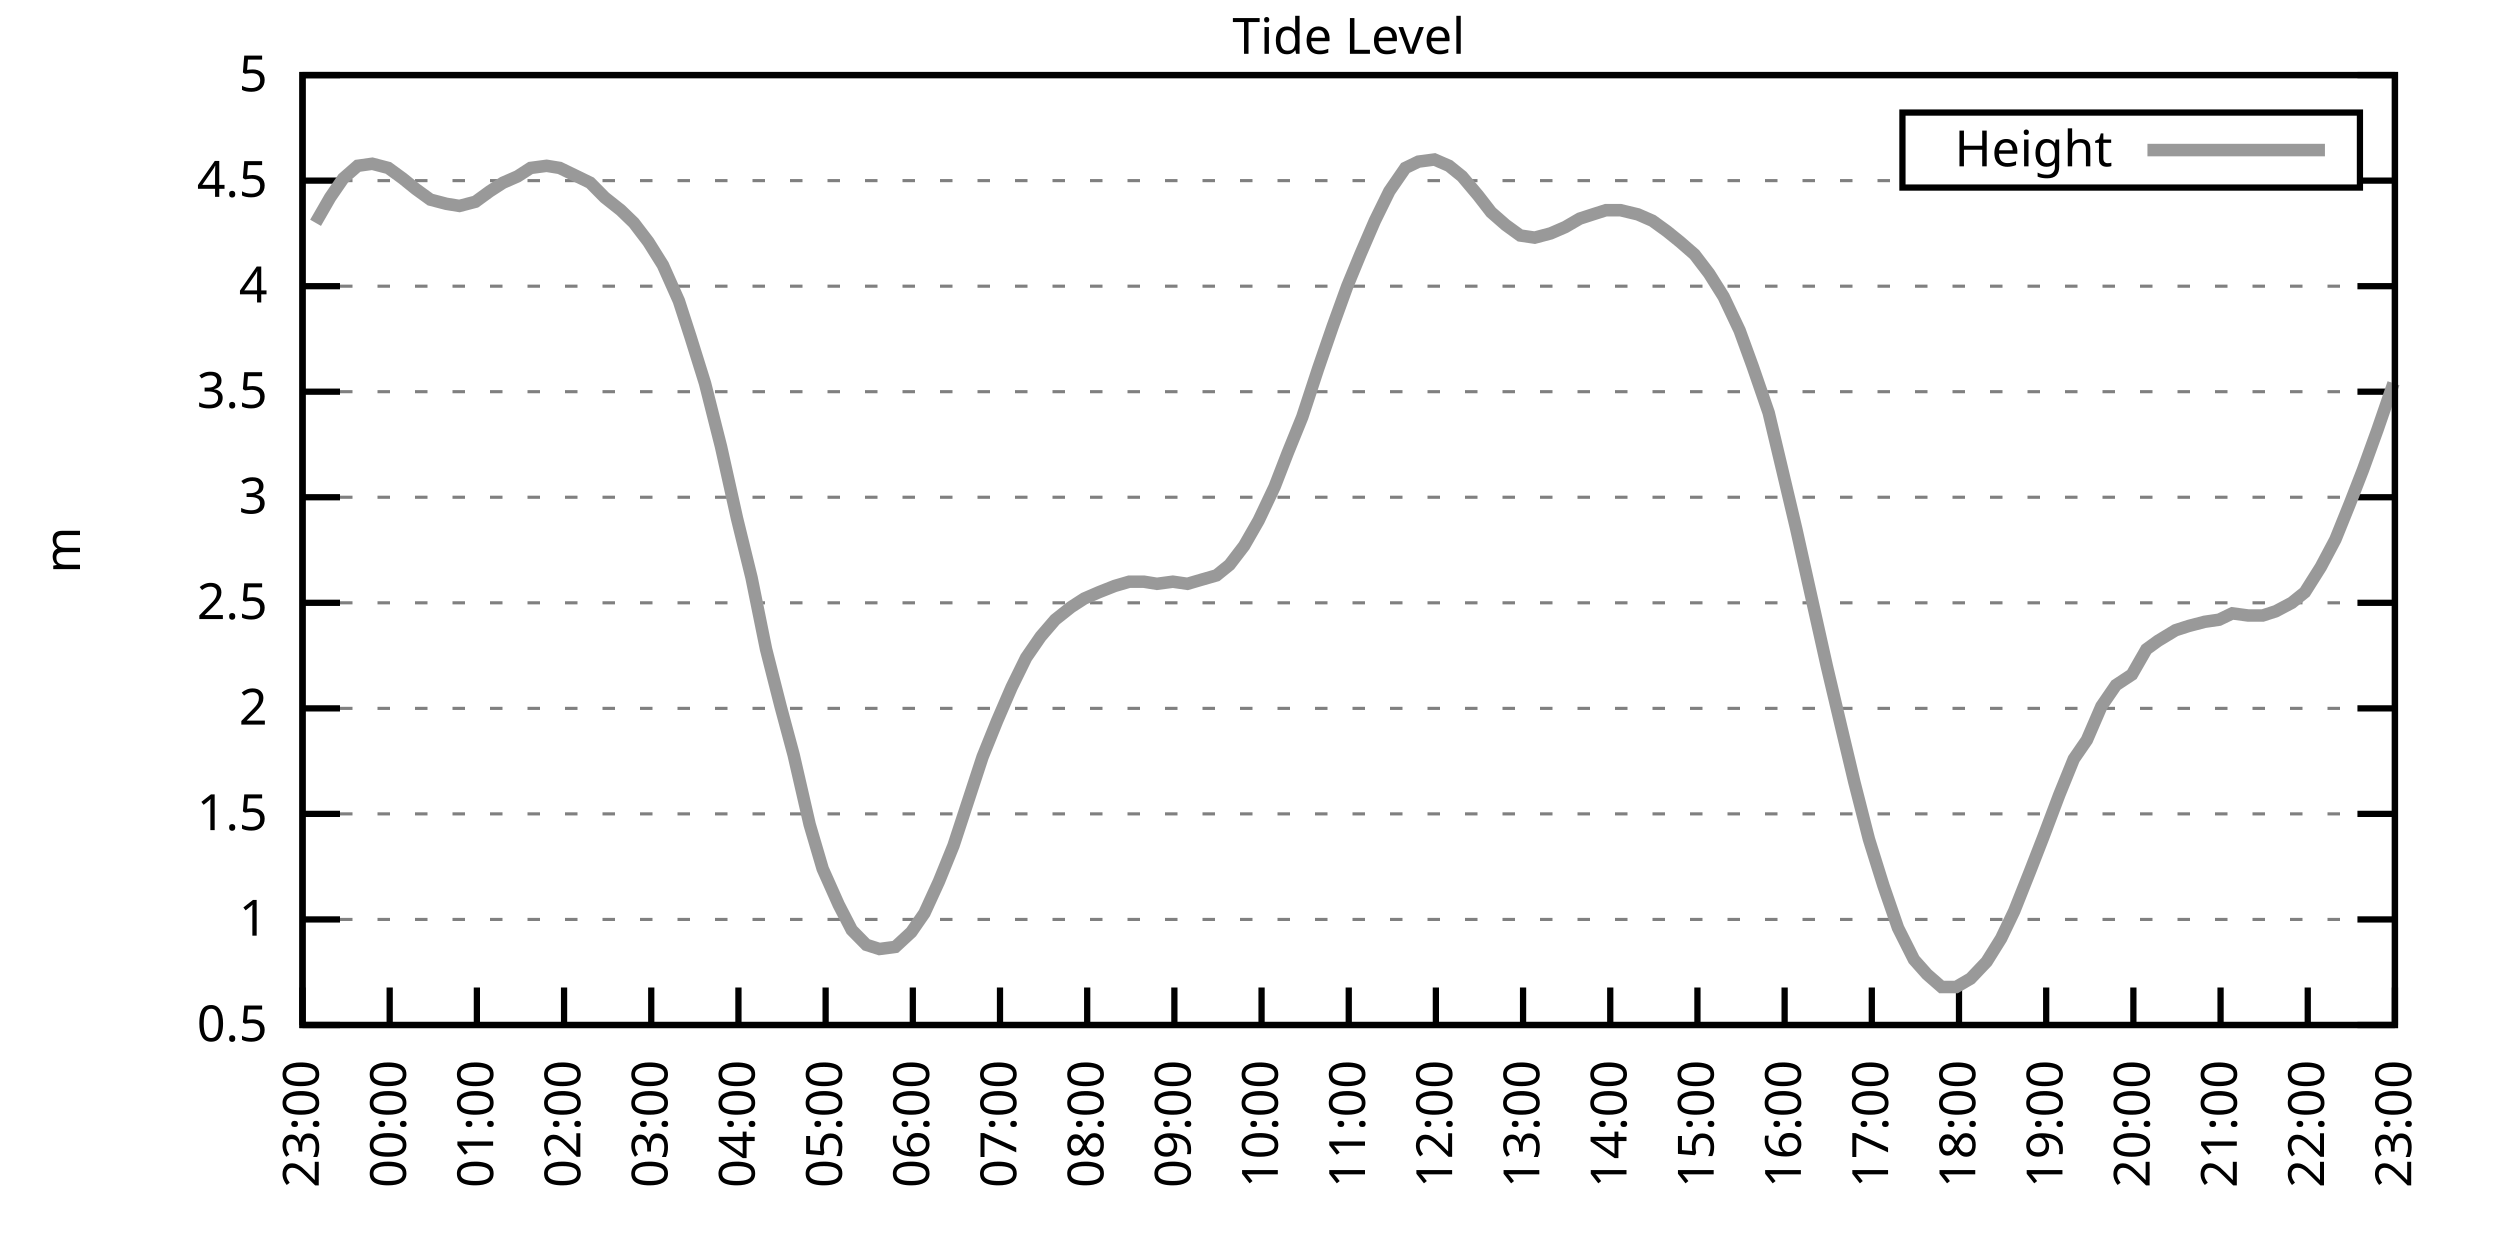
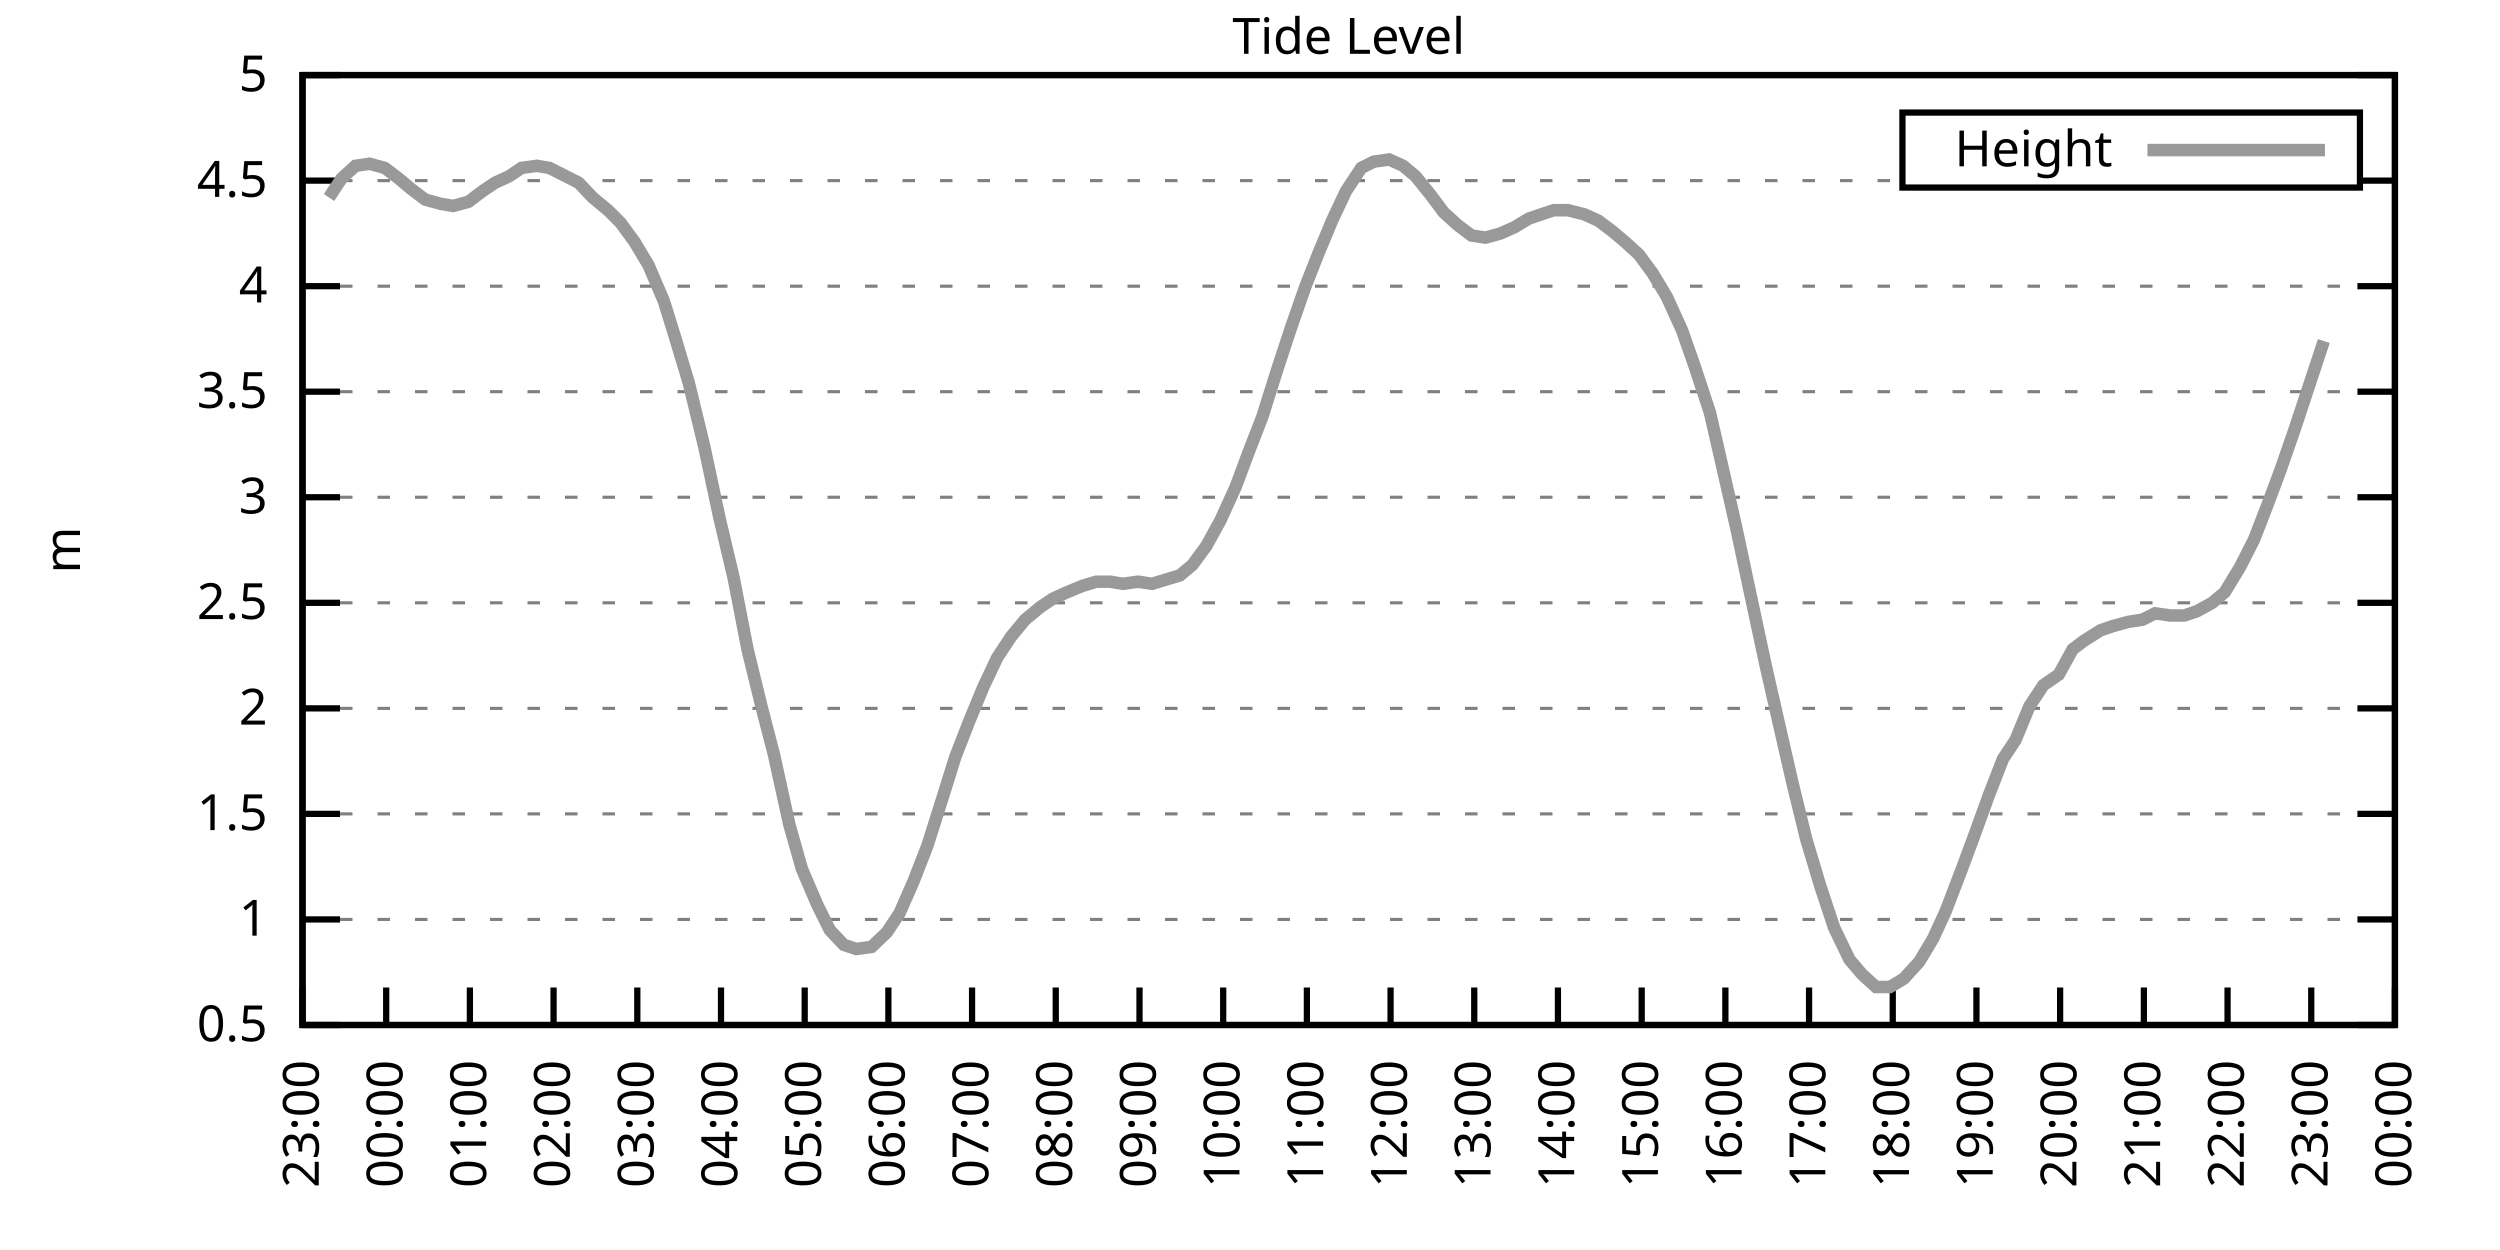
<svg xmlns="http://www.w3.org/2000/svg" xmlns:xlink="http://www.w3.org/1999/xlink" width="400" height="200" viewBox="0 0 400 200">
  <g id="gnuplot_canvas">
    <rect x="0" y="0" width="400" height="200" fill="none" />
    <defs>
      <circle id="gpDot" r="0.5" stroke-width="0.5" stroke="currentColor" />
      <path id="gpPt0" stroke-width="0.333" stroke="currentColor" d="M-1,0 h2 M0,-1 v2" />
      <path id="gpPt1" stroke-width="0.333" stroke="currentColor" d="M-1,-1 L1,1 M1,-1 L-1,1" />
      <path id="gpPt2" stroke-width="0.333" stroke="currentColor" d="M-1,0 L1,0 M0,-1 L0,1 M-1,-1 L1,1 M-1,1 L1,-1" />
      <rect id="gpPt3" stroke-width="0.333" stroke="currentColor" x="-1" y="-1" width="2" height="2" />
      <rect id="gpPt4" stroke-width="0.333" stroke="currentColor" fill="currentColor" x="-1" y="-1" width="2" height="2" />
      <circle id="gpPt5" stroke-width="0.333" stroke="currentColor" cx="0" cy="0" r="1" />
      <use xlink:href="#gpPt5" id="gpPt6" fill="currentColor" stroke="none" />
      <path id="gpPt7" stroke-width="0.333" stroke="currentColor" d="M0,-1.33 L-1.33,0.67 L1.33,0.67 z" />
      <use xlink:href="#gpPt7" id="gpPt8" fill="currentColor" stroke="none" />
      <use xlink:href="#gpPt7" id="gpPt9" stroke="currentColor" transform="rotate(180)" />
      <use xlink:href="#gpPt9" id="gpPt10" fill="currentColor" stroke="none" />
      <use xlink:href="#gpPt3" id="gpPt11" stroke="currentColor" transform="rotate(45)" />
      <use xlink:href="#gpPt11" id="gpPt12" fill="currentColor" stroke="none" />
      <path id="gpPt13" stroke-width="0.333" stroke="currentColor" d="M0,1.330 L1.265,0.411 L0.782,-1.067 L-0.782,-1.076 L-1.265,0.411 z" />
      <use xlink:href="#gpPt13" id="gpPt14" fill="currentColor" stroke="none" />
      <filter id="textbox" filterUnits="objectBoundingBox" x="0" y="0" height="1" width="1">
        <feFlood flood-color="white" flood-opacity="1" result="bgnd" />
        <feComposite in="SourceGraphic" in2="bgnd" operator="atop" />
      </filter>
      <filter id="greybox" filterUnits="objectBoundingBox" x="0" y="0" height="1" width="1">
        <feFlood flood-color="lightgrey" flood-opacity="1" result="grey" />
        <feComposite in="SourceGraphic" in2="grey" operator="atop" />
      </filter>
    </defs>
    <g fill="none" color="white" stroke="currentColor" stroke-width="1.00" stroke-linecap="butt" stroke-linejoin="miter">
</g>
    <g fill="none" color="black" stroke="currentColor" stroke-width="1.00" stroke-linecap="butt" stroke-linejoin="miter">
      <g stroke="none" shape-rendering="crispEdges">
        <polygon fill="rgb(255, 255, 255)" points="48.40,164.00 383.18,164.00 383.18,12.02 48.40,12.02 " />
      </g>
    </g>
    <g fill="none" color="black" stroke="currentColor" stroke-width="1.00" stroke-linecap="butt" stroke-linejoin="miter">
</g>
    <g fill="none" color="black" stroke="black" stroke-width="0.50" stroke-linecap="butt" stroke-linejoin="miter">
</g>
    <g fill="none" color="gray" stroke="currentColor" stroke-width="0.50" stroke-linecap="butt" stroke-linejoin="miter">
      <path stroke="gray" stroke-dasharray="2,4" class="gridline" d="M48.40,164.00 L383.19,164.00  " />
    </g>
    <g fill="none" color="gray" stroke="gray" stroke-width="1.00" stroke-linecap="butt" stroke-linejoin="miter">
</g>
    <g fill="none" color="black" stroke="currentColor" stroke-width="1.00" stroke-linecap="butt" stroke-linejoin="miter">
      <path stroke="black" d="M48.40,164.00 L54.40,164.00 M383.19,164.00 L377.19,164.00  " />
      <g transform="translate(42.80,166.60)" stroke="none" fill="black" font-family="Sans" font-size="8.00" text-anchor="end">
        <text>
          <tspan font-family="Sans"> 0.5</tspan>
        </text>
      </g>
    </g>
    <g fill="none" color="black" stroke="currentColor" stroke-width="1.00" stroke-linecap="butt" stroke-linejoin="miter">
</g>
    <g fill="none" color="black" stroke="black" stroke-width="0.50" stroke-linecap="butt" stroke-linejoin="miter">
</g>
    <g fill="none" color="gray" stroke="currentColor" stroke-width="0.50" stroke-linecap="butt" stroke-linejoin="miter">
      <path stroke="gray" stroke-dasharray="2,4" class="gridline" d="M48.40,147.11 L383.19,147.11  " />
    </g>
    <g fill="none" color="gray" stroke="gray" stroke-width="1.00" stroke-linecap="butt" stroke-linejoin="miter">
</g>
    <g fill="none" color="black" stroke="currentColor" stroke-width="1.00" stroke-linecap="butt" stroke-linejoin="miter">
      <path stroke="black" d="M48.40,147.11 L54.40,147.11 M383.19,147.11 L377.19,147.11  " />
      <g transform="translate(42.80,149.71)" stroke="none" fill="black" font-family="Sans" font-size="8.00" text-anchor="end">
        <text>
          <tspan font-family="Sans"> 1</tspan>
        </text>
      </g>
    </g>
    <g fill="none" color="black" stroke="currentColor" stroke-width="1.00" stroke-linecap="butt" stroke-linejoin="miter">
</g>
    <g fill="none" color="black" stroke="black" stroke-width="0.50" stroke-linecap="butt" stroke-linejoin="miter">
</g>
    <g fill="none" color="gray" stroke="currentColor" stroke-width="0.50" stroke-linecap="butt" stroke-linejoin="miter">
      <path stroke="gray" stroke-dasharray="2,4" class="gridline" d="M48.40,130.22 L383.19,130.22  " />
    </g>
    <g fill="none" color="gray" stroke="gray" stroke-width="1.00" stroke-linecap="butt" stroke-linejoin="miter">
</g>
    <g fill="none" color="black" stroke="currentColor" stroke-width="1.00" stroke-linecap="butt" stroke-linejoin="miter">
      <path stroke="black" d="M48.40,130.22 L54.40,130.22 M383.19,130.22 L377.19,130.22  " />
      <g transform="translate(42.80,132.82)" stroke="none" fill="black" font-family="Sans" font-size="8.00" text-anchor="end">
        <text>
          <tspan font-family="Sans"> 1.5</tspan>
        </text>
      </g>
    </g>
    <g fill="none" color="black" stroke="currentColor" stroke-width="1.00" stroke-linecap="butt" stroke-linejoin="miter">
</g>
    <g fill="none" color="black" stroke="black" stroke-width="0.50" stroke-linecap="butt" stroke-linejoin="miter">
</g>
    <g fill="none" color="gray" stroke="currentColor" stroke-width="0.50" stroke-linecap="butt" stroke-linejoin="miter">
      <path stroke="gray" stroke-dasharray="2,4" class="gridline" d="M48.40,113.34 L383.19,113.34  " />
    </g>
    <g fill="none" color="gray" stroke="gray" stroke-width="1.00" stroke-linecap="butt" stroke-linejoin="miter">
</g>
    <g fill="none" color="black" stroke="currentColor" stroke-width="1.00" stroke-linecap="butt" stroke-linejoin="miter">
      <path stroke="black" d="M48.40,113.34 L54.40,113.34 M383.19,113.34 L377.19,113.34  " />
      <g transform="translate(42.80,115.94)" stroke="none" fill="black" font-family="Sans" font-size="8.00" text-anchor="end">
        <text>
          <tspan font-family="Sans"> 2</tspan>
        </text>
      </g>
    </g>
    <g fill="none" color="black" stroke="currentColor" stroke-width="1.00" stroke-linecap="butt" stroke-linejoin="miter">
</g>
    <g fill="none" color="black" stroke="black" stroke-width="0.50" stroke-linecap="butt" stroke-linejoin="miter">
</g>
    <g fill="none" color="gray" stroke="currentColor" stroke-width="0.50" stroke-linecap="butt" stroke-linejoin="miter">
      <path stroke="gray" stroke-dasharray="2,4" class="gridline" d="M48.40,96.45 L383.19,96.45  " />
    </g>
    <g fill="none" color="gray" stroke="gray" stroke-width="1.00" stroke-linecap="butt" stroke-linejoin="miter">
</g>
    <g fill="none" color="black" stroke="currentColor" stroke-width="1.00" stroke-linecap="butt" stroke-linejoin="miter">
      <path stroke="black" d="M48.40,96.45 L54.40,96.45 M383.19,96.45 L377.19,96.45  " />
      <g transform="translate(42.80,99.05)" stroke="none" fill="black" font-family="Sans" font-size="8.00" text-anchor="end">
        <text>
          <tspan font-family="Sans"> 2.5</tspan>
        </text>
      </g>
    </g>
    <g fill="none" color="black" stroke="currentColor" stroke-width="1.00" stroke-linecap="butt" stroke-linejoin="miter">
</g>
    <g fill="none" color="black" stroke="black" stroke-width="0.50" stroke-linecap="butt" stroke-linejoin="miter">
</g>
    <g fill="none" color="gray" stroke="currentColor" stroke-width="0.50" stroke-linecap="butt" stroke-linejoin="miter">
      <path stroke="gray" stroke-dasharray="2,4" class="gridline" d="M48.40,79.56 L383.19,79.56  " />
    </g>
    <g fill="none" color="gray" stroke="gray" stroke-width="1.00" stroke-linecap="butt" stroke-linejoin="miter">
</g>
    <g fill="none" color="black" stroke="currentColor" stroke-width="1.00" stroke-linecap="butt" stroke-linejoin="miter">
      <path stroke="black" d="M48.40,79.56 L54.40,79.56 M383.19,79.56 L377.19,79.56  " />
      <g transform="translate(42.80,82.16)" stroke="none" fill="black" font-family="Sans" font-size="8.00" text-anchor="end">
        <text>
          <tspan font-family="Sans"> 3</tspan>
        </text>
      </g>
    </g>
    <g fill="none" color="black" stroke="currentColor" stroke-width="1.00" stroke-linecap="butt" stroke-linejoin="miter">
</g>
    <g fill="none" color="black" stroke="black" stroke-width="0.50" stroke-linecap="butt" stroke-linejoin="miter">
</g>
    <g fill="none" color="gray" stroke="currentColor" stroke-width="0.50" stroke-linecap="butt" stroke-linejoin="miter">
      <path stroke="gray" stroke-dasharray="2,4" class="gridline" d="M48.40,62.67 L383.19,62.67  " />
    </g>
    <g fill="none" color="gray" stroke="gray" stroke-width="1.00" stroke-linecap="butt" stroke-linejoin="miter">
</g>
    <g fill="none" color="black" stroke="currentColor" stroke-width="1.00" stroke-linecap="butt" stroke-linejoin="miter">
      <path stroke="black" d="M48.40,62.67 L54.40,62.67 M383.19,62.67 L377.19,62.67  " />
      <g transform="translate(42.80,65.27)" stroke="none" fill="black" font-family="Sans" font-size="8.00" text-anchor="end">
        <text>
          <tspan font-family="Sans"> 3.5</tspan>
        </text>
      </g>
    </g>
    <g fill="none" color="black" stroke="currentColor" stroke-width="1.00" stroke-linecap="butt" stroke-linejoin="miter">
</g>
    <g fill="none" color="black" stroke="black" stroke-width="0.50" stroke-linecap="butt" stroke-linejoin="miter">
</g>
    <g fill="none" color="gray" stroke="currentColor" stroke-width="0.50" stroke-linecap="butt" stroke-linejoin="miter">
      <path stroke="gray" stroke-dasharray="2,4" class="gridline" d="M48.40,45.79 L383.19,45.79  " />
    </g>
    <g fill="none" color="gray" stroke="gray" stroke-width="1.00" stroke-linecap="butt" stroke-linejoin="miter">
</g>
    <g fill="none" color="black" stroke="currentColor" stroke-width="1.00" stroke-linecap="butt" stroke-linejoin="miter">
      <path stroke="black" d="M48.40,45.79 L54.40,45.79 M383.19,45.79 L377.19,45.79  " />
      <g transform="translate(42.80,48.39)" stroke="none" fill="black" font-family="Sans" font-size="8.00" text-anchor="end">
        <text>
          <tspan font-family="Sans"> 4</tspan>
        </text>
      </g>
    </g>
    <g fill="none" color="black" stroke="currentColor" stroke-width="1.00" stroke-linecap="butt" stroke-linejoin="miter">
</g>
    <g fill="none" color="black" stroke="black" stroke-width="0.50" stroke-linecap="butt" stroke-linejoin="miter">
</g>
    <g fill="none" color="gray" stroke="currentColor" stroke-width="0.50" stroke-linecap="butt" stroke-linejoin="miter">
      <path stroke="gray" stroke-dasharray="2,4" class="gridline" d="M48.40,28.90 L304.39,28.90 M377.59,28.90 L383.19,28.90  " />
    </g>
    <g fill="none" color="gray" stroke="gray" stroke-width="1.00" stroke-linecap="butt" stroke-linejoin="miter">
</g>
    <g fill="none" color="black" stroke="currentColor" stroke-width="1.00" stroke-linecap="butt" stroke-linejoin="miter">
      <path stroke="black" d="M48.40,28.90 L54.40,28.90 M383.19,28.90 L377.19,28.90  " />
      <g transform="translate(42.80,31.50)" stroke="none" fill="black" font-family="Sans" font-size="8.00" text-anchor="end">
        <text>
          <tspan font-family="Sans"> 4.5</tspan>
        </text>
      </g>
    </g>
    <g fill="none" color="black" stroke="currentColor" stroke-width="1.00" stroke-linecap="butt" stroke-linejoin="miter">
</g>
    <g fill="none" color="black" stroke="black" stroke-width="0.50" stroke-linecap="butt" stroke-linejoin="miter">
</g>
    <g fill="none" color="gray" stroke="currentColor" stroke-width="0.50" stroke-linecap="butt" stroke-linejoin="miter">
      <path stroke="gray" stroke-dasharray="2,4" class="gridline" d="M48.40,12.01 L383.19,12.01  " />
    </g>
    <g fill="none" color="gray" stroke="gray" stroke-width="1.00" stroke-linecap="butt" stroke-linejoin="miter">
</g>
    <g fill="none" color="black" stroke="currentColor" stroke-width="1.00" stroke-linecap="butt" stroke-linejoin="miter">
      <path stroke="black" d="M48.40,12.01 L54.40,12.01 M383.19,12.01 L377.19,12.01  " />
      <g transform="translate(42.80,14.61)" stroke="none" fill="black" font-family="Sans" font-size="8.00" text-anchor="end">
        <text>
          <tspan font-family="Sans"> 5</tspan>
        </text>
      </g>
    </g>
    <g fill="none" color="black" stroke="currentColor" stroke-width="1.00" stroke-linecap="butt" stroke-linejoin="miter">
      <path stroke="black" d="M48.40,164.00 L48.40,158.00  " />
      <g transform="translate(51.00,169.60) rotate(270.00)" stroke="none" fill="black" font-family="Sans" font-size="8.00" text-anchor="end">
        <text>
          <tspan font-family="Sans">23:00</tspan>
        </text>
      </g>
    </g>
    <g fill="none" color="black" stroke="currentColor" stroke-width="1.00" stroke-linecap="butt" stroke-linejoin="miter">
-       <path stroke="black" d="M62.35,164.00 L62.35,158.00  " />
-       <g transform="translate(64.95,169.60) rotate(270.00)" stroke="none" fill="black" font-family="Sans" font-size="8.00" text-anchor="end">
+       <path stroke="black" d="M61.79,164.00 L61.79,158.00  " />
+       <g transform="translate(64.39,169.60) rotate(270.00)" stroke="none" fill="black" font-family="Sans" font-size="8.00" text-anchor="end">
        <text>
          <tspan font-family="Sans">00:00</tspan>
        </text>
      </g>
    </g>
    <g fill="none" color="black" stroke="currentColor" stroke-width="1.00" stroke-linecap="butt" stroke-linejoin="miter">
-       <path stroke="black" d="M76.30,164.00 L76.30,158.00  " />
-       <g transform="translate(78.90,169.60) rotate(270.00)" stroke="none" fill="black" font-family="Sans" font-size="8.00" text-anchor="end">
+       <path stroke="black" d="M75.18,164.00 L75.18,158.00  " />
+       <g transform="translate(77.78,169.60) rotate(270.00)" stroke="none" fill="black" font-family="Sans" font-size="8.00" text-anchor="end">
        <text>
          <tspan font-family="Sans">01:00</tspan>
        </text>
      </g>
    </g>
    <g fill="none" color="black" stroke="currentColor" stroke-width="1.00" stroke-linecap="butt" stroke-linejoin="miter">
-       <path stroke="black" d="M90.25,164.00 L90.25,158.00  " />
-       <g transform="translate(92.85,169.60) rotate(270.00)" stroke="none" fill="black" font-family="Sans" font-size="8.00" text-anchor="end">
+       <path stroke="black" d="M88.57,164.00 L88.57,158.00  " />
+       <g transform="translate(91.17,169.60) rotate(270.00)" stroke="none" fill="black" font-family="Sans" font-size="8.00" text-anchor="end">
        <text>
          <tspan font-family="Sans">02:00</tspan>
        </text>
      </g>
    </g>
    <g fill="none" color="black" stroke="currentColor" stroke-width="1.00" stroke-linecap="butt" stroke-linejoin="miter">
-       <path stroke="black" d="M104.20,164.00 L104.20,158.00  " />
-       <g transform="translate(106.80,169.60) rotate(270.00)" stroke="none" fill="black" font-family="Sans" font-size="8.00" text-anchor="end">
+       <path stroke="black" d="M101.97,164.00 L101.97,158.00  " />
+       <g transform="translate(104.57,169.60) rotate(270.00)" stroke="none" fill="black" font-family="Sans" font-size="8.00" text-anchor="end">
        <text>
          <tspan font-family="Sans">03:00</tspan>
        </text>
      </g>
    </g>
    <g fill="none" color="black" stroke="currentColor" stroke-width="1.00" stroke-linecap="butt" stroke-linejoin="miter">
-       <path stroke="black" d="M118.15,164.00 L118.15,158.00  " />
-       <g transform="translate(120.75,169.60) rotate(270.00)" stroke="none" fill="black" font-family="Sans" font-size="8.00" text-anchor="end">
+       <path stroke="black" d="M115.36,164.00 L115.36,158.00  " />
+       <g transform="translate(117.96,169.60) rotate(270.00)" stroke="none" fill="black" font-family="Sans" font-size="8.00" text-anchor="end">
        <text>
          <tspan font-family="Sans">04:00</tspan>
        </text>
      </g>
    </g>
    <g fill="none" color="black" stroke="currentColor" stroke-width="1.00" stroke-linecap="butt" stroke-linejoin="miter">
-       <path stroke="black" d="M132.10,164.00 L132.10,158.00  " />
-       <g transform="translate(134.70,169.60) rotate(270.00)" stroke="none" fill="black" font-family="Sans" font-size="8.00" text-anchor="end">
+       <path stroke="black" d="M128.75,164.00 L128.75,158.00  " />
+       <g transform="translate(131.35,169.60) rotate(270.00)" stroke="none" fill="black" font-family="Sans" font-size="8.00" text-anchor="end">
        <text>
          <tspan font-family="Sans">05:00</tspan>
        </text>
      </g>
    </g>
    <g fill="none" color="black" stroke="currentColor" stroke-width="1.00" stroke-linecap="butt" stroke-linejoin="miter">
-       <path stroke="black" d="M146.05,164.00 L146.05,158.00  " />
-       <g transform="translate(148.65,169.60) rotate(270.00)" stroke="none" fill="black" font-family="Sans" font-size="8.00" text-anchor="end">
+       <path stroke="black" d="M142.14,164.00 L142.14,158.00  " />
+       <g transform="translate(144.74,169.60) rotate(270.00)" stroke="none" fill="black" font-family="Sans" font-size="8.00" text-anchor="end">
        <text>
          <tspan font-family="Sans">06:00</tspan>
        </text>
      </g>
    </g>
    <g fill="none" color="black" stroke="currentColor" stroke-width="1.00" stroke-linecap="butt" stroke-linejoin="miter">
-       <path stroke="black" d="M160.00,164.00 L160.00,158.00  " />
-       <g transform="translate(162.60,169.60) rotate(270.00)" stroke="none" fill="black" font-family="Sans" font-size="8.00" text-anchor="end">
+       <path stroke="black" d="M155.53,164.00 L155.53,158.00  " />
+       <g transform="translate(158.13,169.60) rotate(270.00)" stroke="none" fill="black" font-family="Sans" font-size="8.00" text-anchor="end">
        <text>
          <tspan font-family="Sans">07:00</tspan>
        </text>
      </g>
    </g>
    <g fill="none" color="black" stroke="currentColor" stroke-width="1.00" stroke-linecap="butt" stroke-linejoin="miter">
-       <path stroke="black" d="M173.95,164.00 L173.95,158.00  " />
-       <g transform="translate(176.55,169.60) rotate(270.00)" stroke="none" fill="black" font-family="Sans" font-size="8.00" text-anchor="end">
+       <path stroke="black" d="M168.92,164.00 L168.92,158.00  " />
+       <g transform="translate(171.52,169.60) rotate(270.00)" stroke="none" fill="black" font-family="Sans" font-size="8.00" text-anchor="end">
        <text>
          <tspan font-family="Sans">08:00</tspan>
        </text>
      </g>
    </g>
    <g fill="none" color="black" stroke="currentColor" stroke-width="1.00" stroke-linecap="butt" stroke-linejoin="miter">
-       <path stroke="black" d="M187.90,164.00 L187.90,158.00  " />
-       <g transform="translate(190.50,169.60) rotate(270.00)" stroke="none" fill="black" font-family="Sans" font-size="8.00" text-anchor="end">
+       <path stroke="black" d="M182.32,164.00 L182.32,158.00  " />
+       <g transform="translate(184.92,169.60) rotate(270.00)" stroke="none" fill="black" font-family="Sans" font-size="8.00" text-anchor="end">
        <text>
          <tspan font-family="Sans">09:00</tspan>
        </text>
      </g>
    </g>
    <g fill="none" color="black" stroke="currentColor" stroke-width="1.00" stroke-linecap="butt" stroke-linejoin="miter">
-       <path stroke="black" d="M201.85,164.00 L201.85,158.00  " />
-       <g transform="translate(204.45,169.60) rotate(270.00)" stroke="none" fill="black" font-family="Sans" font-size="8.00" text-anchor="end">
+       <path stroke="black" d="M195.71,164.00 L195.71,158.00  " />
+       <g transform="translate(198.31,169.60) rotate(270.00)" stroke="none" fill="black" font-family="Sans" font-size="8.00" text-anchor="end">
        <text>
          <tspan font-family="Sans">10:00</tspan>
        </text>
      </g>
    </g>
    <g fill="none" color="black" stroke="currentColor" stroke-width="1.00" stroke-linecap="butt" stroke-linejoin="miter">
-       <path stroke="black" d="M215.80,164.00 L215.80,158.00  " />
-       <g transform="translate(218.40,169.60) rotate(270.00)" stroke="none" fill="black" font-family="Sans" font-size="8.00" text-anchor="end">
+       <path stroke="black" d="M209.10,164.00 L209.10,158.00  " />
+       <g transform="translate(211.70,169.60) rotate(270.00)" stroke="none" fill="black" font-family="Sans" font-size="8.00" text-anchor="end">
        <text>
          <tspan font-family="Sans">11:00</tspan>
        </text>
      </g>
    </g>
    <g fill="none" color="black" stroke="currentColor" stroke-width="1.00" stroke-linecap="butt" stroke-linejoin="miter">
-       <path stroke="black" d="M229.74,164.00 L229.74,158.00  " />
-       <g transform="translate(232.34,169.60) rotate(270.00)" stroke="none" fill="black" font-family="Sans" font-size="8.00" text-anchor="end">
+       <path stroke="black" d="M222.49,164.00 L222.49,158.00  " />
+       <g transform="translate(225.09,169.60) rotate(270.00)" stroke="none" fill="black" font-family="Sans" font-size="8.00" text-anchor="end">
        <text>
          <tspan font-family="Sans">12:00</tspan>
        </text>
      </g>
    </g>
    <g fill="none" color="black" stroke="currentColor" stroke-width="1.00" stroke-linecap="butt" stroke-linejoin="miter">
-       <path stroke="black" d="M243.69,164.00 L243.69,158.00  " />
-       <g transform="translate(246.29,169.60) rotate(270.00)" stroke="none" fill="black" font-family="Sans" font-size="8.00" text-anchor="end">
+       <path stroke="black" d="M235.88,164.00 L235.88,158.00  " />
+       <g transform="translate(238.48,169.60) rotate(270.00)" stroke="none" fill="black" font-family="Sans" font-size="8.00" text-anchor="end">
        <text>
          <tspan font-family="Sans">13:00</tspan>
        </text>
      </g>
    </g>
    <g fill="none" color="black" stroke="currentColor" stroke-width="1.00" stroke-linecap="butt" stroke-linejoin="miter">
-       <path stroke="black" d="M257.64,164.00 L257.64,158.00  " />
-       <g transform="translate(260.24,169.60) rotate(270.00)" stroke="none" fill="black" font-family="Sans" font-size="8.00" text-anchor="end">
+       <path stroke="black" d="M249.27,164.00 L249.27,158.00  " />
+       <g transform="translate(251.87,169.60) rotate(270.00)" stroke="none" fill="black" font-family="Sans" font-size="8.00" text-anchor="end">
        <text>
          <tspan font-family="Sans">14:00</tspan>
        </text>
      </g>
    </g>
    <g fill="none" color="black" stroke="currentColor" stroke-width="1.00" stroke-linecap="butt" stroke-linejoin="miter">
-       <path stroke="black" d="M271.59,164.00 L271.59,158.00  " />
-       <g transform="translate(274.19,169.60) rotate(270.00)" stroke="none" fill="black" font-family="Sans" font-size="8.00" text-anchor="end">
+       <path stroke="black" d="M262.67,164.00 L262.67,158.00  " />
+       <g transform="translate(265.27,169.60) rotate(270.00)" stroke="none" fill="black" font-family="Sans" font-size="8.00" text-anchor="end">
        <text>
          <tspan font-family="Sans">15:00</tspan>
        </text>
      </g>
    </g>
    <g fill="none" color="black" stroke="currentColor" stroke-width="1.00" stroke-linecap="butt" stroke-linejoin="miter">
-       <path stroke="black" d="M285.54,164.00 L285.54,158.00  " />
-       <g transform="translate(288.14,169.60) rotate(270.00)" stroke="none" fill="black" font-family="Sans" font-size="8.00" text-anchor="end">
+       <path stroke="black" d="M276.06,164.00 L276.06,158.00  " />
+       <g transform="translate(278.66,169.60) rotate(270.00)" stroke="none" fill="black" font-family="Sans" font-size="8.00" text-anchor="end">
        <text>
          <tspan font-family="Sans">16:00</tspan>
        </text>
      </g>
    </g>
    <g fill="none" color="black" stroke="currentColor" stroke-width="1.00" stroke-linecap="butt" stroke-linejoin="miter">
-       <path stroke="black" d="M299.49,164.00 L299.49,158.00  " />
-       <g transform="translate(302.09,169.60) rotate(270.00)" stroke="none" fill="black" font-family="Sans" font-size="8.00" text-anchor="end">
+       <path stroke="black" d="M289.45,164.00 L289.45,158.00  " />
+       <g transform="translate(292.05,169.60) rotate(270.00)" stroke="none" fill="black" font-family="Sans" font-size="8.00" text-anchor="end">
        <text>
          <tspan font-family="Sans">17:00</tspan>
        </text>
      </g>
    </g>
    <g fill="none" color="black" stroke="currentColor" stroke-width="1.00" stroke-linecap="butt" stroke-linejoin="miter">
-       <path stroke="black" d="M313.44,164.00 L313.44,158.00  " />
-       <g transform="translate(316.04,169.60) rotate(270.00)" stroke="none" fill="black" font-family="Sans" font-size="8.00" text-anchor="end">
+       <path stroke="black" d="M302.84,164.00 L302.84,158.00  " />
+       <g transform="translate(305.44,169.60) rotate(270.00)" stroke="none" fill="black" font-family="Sans" font-size="8.00" text-anchor="end">
        <text>
          <tspan font-family="Sans">18:00</tspan>
        </text>
      </g>
    </g>
    <g fill="none" color="black" stroke="currentColor" stroke-width="1.00" stroke-linecap="butt" stroke-linejoin="miter">
-       <path stroke="black" d="M327.39,164.00 L327.39,158.00  " />
-       <g transform="translate(329.99,169.60) rotate(270.00)" stroke="none" fill="black" font-family="Sans" font-size="8.00" text-anchor="end">
+       <path stroke="black" d="M316.23,164.00 L316.23,158.00  " />
+       <g transform="translate(318.83,169.60) rotate(270.00)" stroke="none" fill="black" font-family="Sans" font-size="8.00" text-anchor="end">
        <text>
          <tspan font-family="Sans">19:00</tspan>
        </text>
      </g>
    </g>
    <g fill="none" color="black" stroke="currentColor" stroke-width="1.00" stroke-linecap="butt" stroke-linejoin="miter">
-       <path stroke="black" d="M341.34,164.00 L341.34,158.00  " />
-       <g transform="translate(343.94,169.60) rotate(270.00)" stroke="none" fill="black" font-family="Sans" font-size="8.00" text-anchor="end">
+       <path stroke="black" d="M329.62,164.00 L329.62,158.00  " />
+       <g transform="translate(332.22,169.60) rotate(270.00)" stroke="none" fill="black" font-family="Sans" font-size="8.00" text-anchor="end">
        <text>
          <tspan font-family="Sans">20:00</tspan>
        </text>
      </g>
    </g>
    <g fill="none" color="black" stroke="currentColor" stroke-width="1.00" stroke-linecap="butt" stroke-linejoin="miter">
-       <path stroke="black" d="M355.29,164.00 L355.29,158.00  " />
-       <g transform="translate(357.89,169.60) rotate(270.00)" stroke="none" fill="black" font-family="Sans" font-size="8.00" text-anchor="end">
+       <path stroke="black" d="M343.02,164.00 L343.02,158.00  " />
+       <g transform="translate(345.62,169.60) rotate(270.00)" stroke="none" fill="black" font-family="Sans" font-size="8.00" text-anchor="end">
        <text>
          <tspan font-family="Sans">21:00</tspan>
        </text>
      </g>
    </g>
    <g fill="none" color="black" stroke="currentColor" stroke-width="1.00" stroke-linecap="butt" stroke-linejoin="miter">
-       <path stroke="black" d="M369.24,164.00 L369.24,158.00  " />
-       <g transform="translate(371.84,169.60) rotate(270.00)" stroke="none" fill="black" font-family="Sans" font-size="8.00" text-anchor="end">
+       <path stroke="black" d="M356.41,164.00 L356.41,158.00  " />
+       <g transform="translate(359.01,169.60) rotate(270.00)" stroke="none" fill="black" font-family="Sans" font-size="8.00" text-anchor="end">
        <text>
          <tspan font-family="Sans">22:00</tspan>
+         </text>
+       </g>
+     </g>
+     <g fill="none" color="black" stroke="currentColor" stroke-width="1.00" stroke-linecap="butt" stroke-linejoin="miter">
+       <path stroke="black" d="M369.80,164.00 L369.80,158.00  " />
+       <g transform="translate(372.40,169.60) rotate(270.00)" stroke="none" fill="black" font-family="Sans" font-size="8.00" text-anchor="end">
+         <text>
+           <tspan font-family="Sans">23:00</tspan>
        </text>
      </g>
    </g>
    <g fill="none" color="black" stroke="currentColor" stroke-width="1.00" stroke-linecap="butt" stroke-linejoin="miter">
      <path stroke="black" d="M383.19,164.00 L383.19,158.00  " />
      <g transform="translate(385.79,169.60) rotate(270.00)" stroke="none" fill="black" font-family="Sans" font-size="8.00" text-anchor="end">
        <text>
-           <tspan font-family="Sans">23:00</tspan>
+           <tspan font-family="Sans">00:00</tspan>
        </text>
      </g>
    </g>
    <g fill="none" color="black" stroke="currentColor" stroke-width="1.00" stroke-linecap="butt" stroke-linejoin="miter">
</g>
    <g fill="none" color="black" stroke="currentColor" stroke-width="1.00" stroke-linecap="butt" stroke-linejoin="miter">
      <path stroke="black" d="M48.40,12.01 L48.40,164.00 L383.19,164.00 L383.19,12.01 L48.40,12.01 Z  " />
    </g>
    <g fill="none" color="black" stroke="currentColor" stroke-width="1.00" stroke-linecap="butt" stroke-linejoin="miter">
</g>
    <g fill="none" color="black" stroke="currentColor" stroke-width="1.00" stroke-linecap="butt" stroke-linejoin="miter">
      <path stroke="black" d="M304.39,30.01 L304.39,18.01 L377.59,18.01 L377.59,30.01 L304.39,30.01 Z  " />
    </g>
    <g id="Tide_level_plot_1">
      <g fill="none" color="white" stroke="black" stroke-width="2.00" stroke-linecap="butt" stroke-linejoin="miter">
</g>
      <g fill="none" color="black" stroke="currentColor" stroke-width="2.00" stroke-linecap="butt" stroke-linejoin="miter">
        <g transform="translate(337.99,26.61)" stroke="none" fill="black" font-family="Sans" font-size="8.00" text-anchor="end">
          <text>
            <tspan font-family="Sans">Height</tspan>
          </text>
        </g>
      </g>
      <g fill="none" color="black" stroke="currentColor" stroke-width="2.00" stroke-linecap="butt" stroke-linejoin="miter">
-         <path stroke="rgb(153, 153, 153)" d="M343.59,24.01 L371.99,24.01 M50.49,35.65 L52.82,31.60 L54.91,28.56 L57.23,26.53 L59.56,26.20 L62.12,26.87   L64.44,28.56 L66.53,30.25 L68.86,31.94 L71.42,32.61 L73.51,32.95 L76.07,32.28 L78.39,30.59 L80.48,29.24   L82.81,28.22 L84.90,26.87 L87.46,26.53 L89.55,26.87 L92.34,28.22 L94.43,29.24 L96.76,31.60 L99.32,33.63   L101.41,35.65 L103.73,38.69 L106.06,42.41 L108.62,48.15 L110.48,53.89 L112.80,61.32 L115.36,71.45 L117.92,82.94   L120.24,92.40 L122.57,103.88 L124.89,113.00 L126.98,120.77 L129.54,131.91 L131.63,139.01 L134.19,144.75 L136.28,148.80   L138.61,151.17 L140.70,151.84 L143.26,151.50 L145.81,149.14 L147.91,146.10 L150.23,141.03 L152.56,135.29 L155.11,127.52   L157.21,121.11 L159.53,115.36 L161.86,109.96 L164.18,105.23 L166.51,101.85 L168.83,99.15 L171.39,97.12 L173.48,95.77   L175.81,94.76 L178.36,93.75 L180.69,93.07 L183.01,93.07 L185.11,93.41 L187.66,93.07 L189.99,93.41 L192.31,92.73   L194.64,92.06 L196.73,90.37 L199.06,87.33 L201.38,83.28 L203.94,77.87 L206.03,72.47 L208.36,66.73 L210.91,58.96   L213.24,52.20 L215.56,45.79 L217.65,40.72 L219.98,35.32 L222.30,30.59 L224.86,26.87 L226.95,25.86 L229.51,25.52   L231.84,26.53 L233.93,28.22 L236.49,31.26 L238.58,33.96 L240.90,35.99 L243.23,37.68 L245.55,38.02 L248.11,37.34   L250.44,36.33 L252.76,34.98 L254.85,34.30 L256.95,33.63 L259.27,33.63 L262.06,34.30 L264.39,35.32 L266.71,37.00   L268.80,38.69 L271.13,40.72 L273.45,43.76 L275.78,47.47 L278.34,52.88 L280.43,58.62 L282.99,66.05 L285.08,74.83   L287.40,84.63 L289.73,95.10 L292.29,106.58 L294.61,116.38 L296.70,125.16 L299.03,134.28 L301.35,141.71 L303.68,148.46   L306.23,153.53 L308.33,155.89 L310.65,157.92 L312.98,157.92 L315.30,156.57 L317.86,153.87 L320.18,150.15 L322.28,145.76   L324.83,139.34 L326.93,133.94 L329.48,127.18 L331.81,121.44 L333.90,118.40 L336.23,113.00 L338.55,109.62 L341.11,107.93   L343.43,103.88 L345.29,102.53 L348.08,100.84 L350.18,100.16 L352.73,99.49 L355.06,99.15 L357.15,98.14 L359.71,98.48   L362.03,98.48 L364.13,97.80 L366.68,96.45 L368.78,94.76 L371.33,90.71 L373.66,86.32 L375.98,80.57 L378.08,75.17   L380.40,68.75 L382.96,61.32  " />
+         <path stroke="rgb(153, 153, 153)" d="M343.59,24.01 L371.99,24.01 M52.64,31.60 L54.65,28.56 L56.88,26.53 L59.11,26.20 L61.57,26.87 L63.80,28.56   L65.81,30.25 L68.04,31.94 L70.50,32.61 L72.50,32.95 L74.96,32.28 L77.19,30.59 L79.20,29.24 L81.43,28.22   L83.44,26.87 L85.90,26.53 L87.91,26.87 L90.58,28.22 L92.59,29.24 L94.82,31.60 L97.28,33.63 L99.29,35.65   L101.52,38.69 L103.75,42.41 L106.21,48.15 L107.99,53.89 L110.22,61.32 L112.68,71.45 L115.13,82.94 L117.37,92.40   L119.60,103.88 L121.83,113.00 L123.84,120.77 L126.29,131.91 L128.30,139.01 L130.76,144.75 L132.77,148.80 L135.00,151.17   L137.01,151.84 L139.46,151.50 L141.92,149.14 L143.93,146.10 L146.16,141.03 L148.39,135.29 L150.85,127.52 L152.85,121.11   L155.09,115.36 L157.32,109.96 L159.55,105.23 L161.78,101.85 L164.01,99.15 L166.47,97.12 L168.48,95.77 L170.71,94.76   L173.17,93.75 L175.40,93.07 L177.63,93.07 L179.64,93.41 L182.09,93.07 L184.32,93.41 L186.56,92.73 L188.79,92.06   L190.80,90.37 L193.03,87.33 L195.26,83.28 L197.72,77.87 L199.73,72.47 L201.96,66.73 L204.41,58.96 L206.64,52.20   L208.88,45.79 L210.88,40.72 L213.12,35.32 L215.35,30.59 L217.80,26.87 L219.81,25.86 L222.27,25.52 L224.50,26.53   L226.51,28.22 L228.96,31.26 L230.97,33.96 L233.20,35.99 L235.44,37.68 L237.67,38.02 L240.12,37.34 L242.36,36.33   L244.59,34.98 L246.60,34.30 L248.60,33.63 L250.84,33.63 L253.51,34.30 L255.75,35.32 L257.98,37.00 L259.99,38.69   L262.22,40.72 L264.45,43.76 L266.68,47.47 L269.14,52.88 L271.15,58.62 L273.60,66.05 L275.61,74.83 L277.84,84.63   L280.07,95.10 L282.53,106.58 L284.76,116.38 L286.77,125.16 L289.00,134.28 L291.23,141.71 L293.47,148.46 L295.92,153.53   L297.93,155.89 L300.16,157.92 L302.39,157.92 L304.63,156.57 L307.08,153.87 L309.31,150.15 L311.32,145.76 L313.78,139.34   L315.79,133.94 L318.24,127.18 L320.47,121.44 L322.48,118.40 L324.71,113.00 L326.95,109.62 L329.40,107.93 L331.63,103.88   L333.42,102.53 L336.10,100.84 L338.10,100.16 L340.56,99.49 L342.79,99.15 L344.80,98.14 L347.26,98.48 L349.49,98.48   L351.50,97.80 L353.95,96.45 L355.96,94.76 L358.42,90.71 L360.65,86.32 L362.88,80.57 L364.89,75.17 L367.12,68.75   L369.58,61.32 L371.81,54.57  " />
      </g>
    </g>
    <g fill="none" color="black" stroke="currentColor" stroke-width="2.00" stroke-linecap="butt" stroke-linejoin="miter">
</g>
    <g fill="none" color="black" stroke="black" stroke-width="1.00" stroke-linecap="butt" stroke-linejoin="miter">
</g>
    <g fill="none" color="black" stroke="currentColor" stroke-width="1.00" stroke-linecap="butt" stroke-linejoin="miter">
      <path stroke="black" d="M48.40,12.01 L48.40,164.00 L383.19,164.00 L383.19,12.01 L48.40,12.01 Z  " />
      <g transform="translate(12.80,88.01) rotate(270.00)" stroke="none" fill="black" font-family="Sans" font-size="8.00" text-anchor="middle">
        <text>
          <tspan font-family="Sans">m</tspan>
        </text>
      </g>
    </g>
    <g fill="none" color="black" stroke="currentColor" stroke-width="1.00" stroke-linecap="butt" stroke-linejoin="miter">
</g>
    <g fill="none" color="black" stroke="currentColor" stroke-width="1.00" stroke-linecap="butt" stroke-linejoin="miter">
      <g transform="translate(215.79,8.61)" stroke="none" fill="black" font-family="Sans" font-size="8.00" text-anchor="middle">
        <text>
          <tspan font-family="Sans">Tide Level</tspan>
        </text>
      </g>
    </g>
    <g fill="none" color="black" stroke="currentColor" stroke-width="1.00" stroke-linecap="butt" stroke-linejoin="miter">
</g>
  </g>
</svg>
